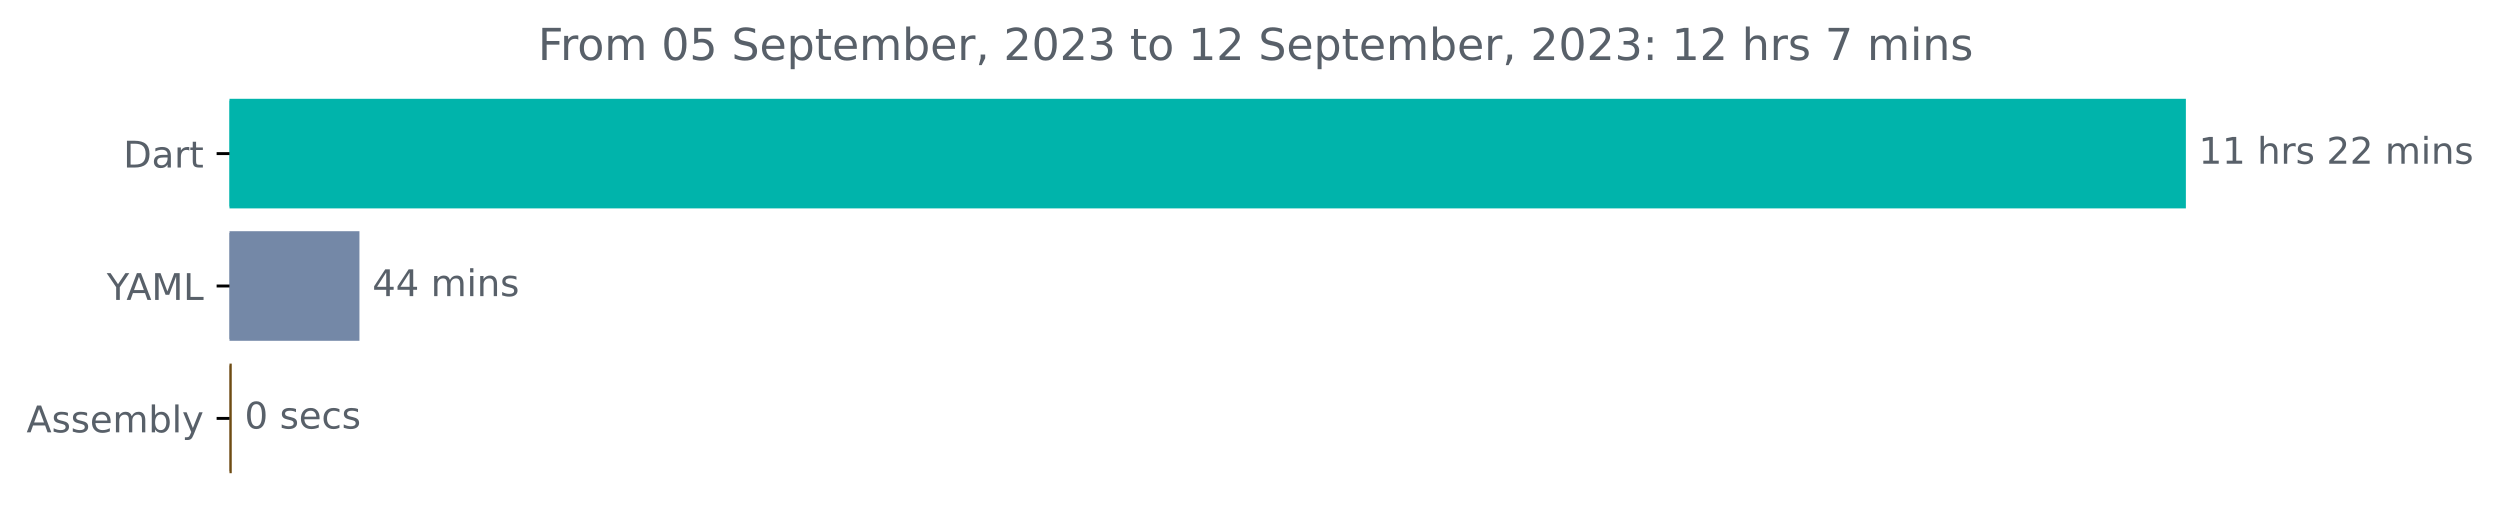
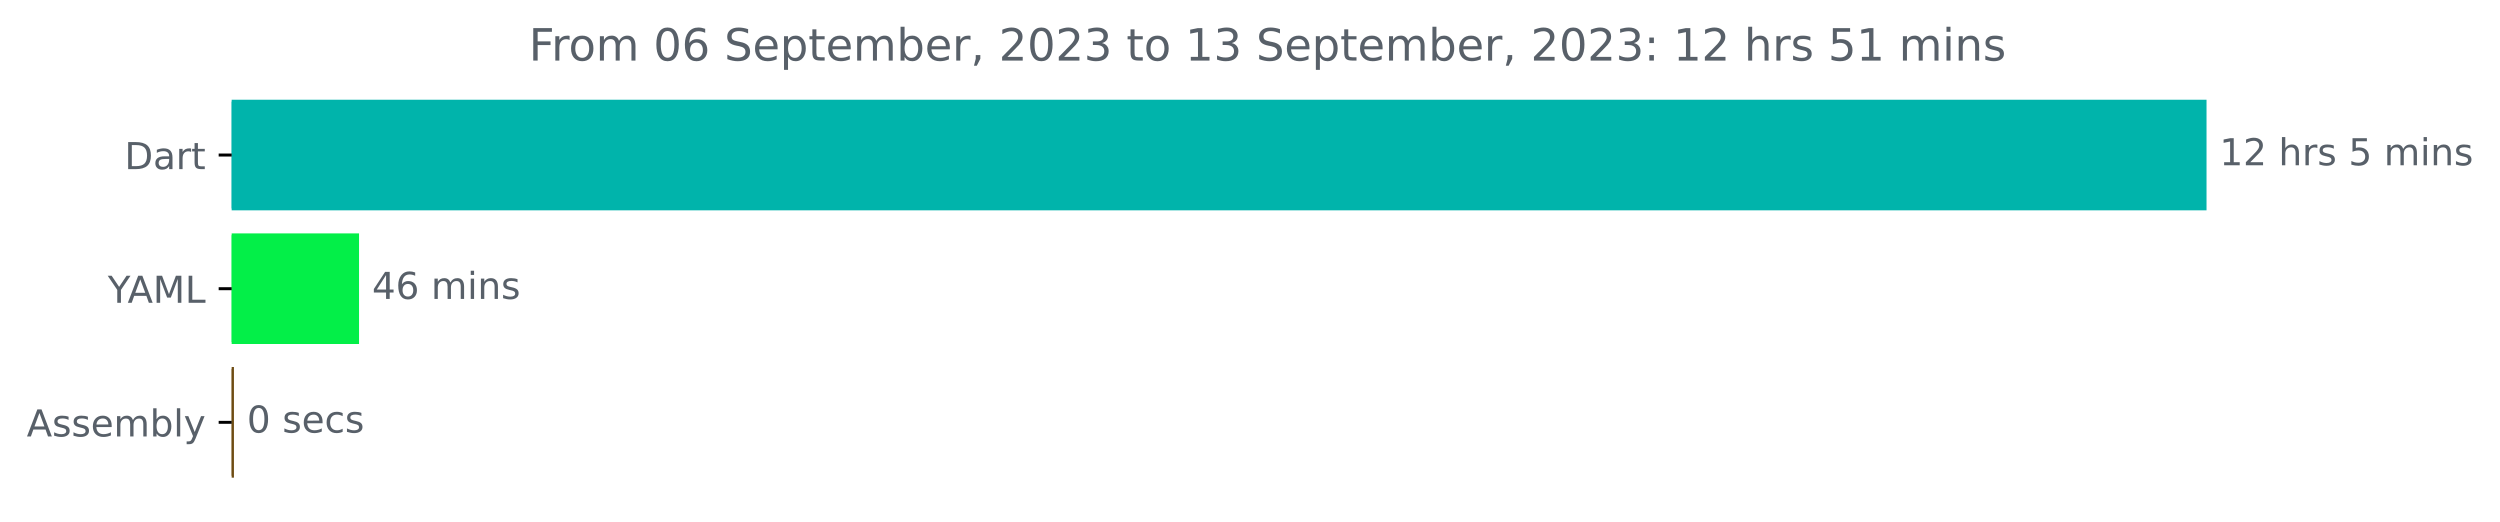
- <svg xmlns="http://www.w3.org/2000/svg" xmlns:xlink="http://www.w3.org/1999/xlink" width="679.735pt" height="140.398pt" viewBox="0 0 679.735 140.398" version="1.1">
+ <svg xmlns="http://www.w3.org/2000/svg" xmlns:xlink="http://www.w3.org/1999/xlink" width="673.372pt" height="140.398pt" viewBox="0 0 673.372 140.398" version="1.1">
  <defs>
    <style type="text/css">*{stroke-linejoin: round; stroke-linecap: butt}</style>
  </defs>
  <g id="figure_1">
    <g id="patch_1">
-       <path d="M 0 140.398  L 679.735 140.398  L 679.735 0  L 0 0  L 0 140.398  z " style="fill: none" />
+       <path d="M 0 140.398  L 673.372 140.398  L 673.372 0  L 0 0  L 0 140.398  z " style="fill: none" />
    </g>
    <g id="axes_1">
      <g id="patch_2">
-         <path d="M 62.398 27.358  L 593.827 27.358  L 593.827 56.158  L 62.398 56.158  z " clip-path="url(#p193ca46f01)" style="fill: #00b4ab; stroke: #00b4ab; stroke-linejoin: miter" />
+         <path d="M 62.398 27.358  L 593.827 27.358  L 593.827 56.158  L 62.398 56.158  z " clip-path="url(#p21e164d6ad)" style="fill: #00b4ab; stroke: #00b4ab; stroke-linejoin: miter" />
      </g>
      <g id="patch_3">
-         <path d="M 62.398 63.358  L 97.23 63.358  L 97.23 92.158  L 62.398 92.158  z " clip-path="url(#p193ca46f01)" style="fill: #7488a7; stroke: #7488a7; stroke-linejoin: miter" />
+         <path d="M 62.398 63.358  L 96.206 63.358  L 96.206 92.158  L 62.398 92.158  z " clip-path="url(#p21e164d6ad)" style="fill: #03ef48; stroke: #03ef48; stroke-linejoin: miter" />
      </g>
      <g id="patch_4">
-         <path d="M 62.398 99.358  L 62.512 99.358  L 62.512 128.158  L 62.398 128.158  z " clip-path="url(#p193ca46f01)" style="fill: #6e4c13; stroke: #6e4c13; stroke-linejoin: miter" />
+         <path d="M 62.398 99.358  L 62.512 99.358  L 62.512 128.158  L 62.398 128.158  z " clip-path="url(#p21e164d6ad)" style="fill: #6e4c13; stroke: #6e4c13; stroke-linejoin: miter" />
      </g>
      <g id="matplotlib.axis_1" />
      <g id="matplotlib.axis_2">
        <g id="ytick_1">
          <g id="line2d_1">
            <defs>
-               <path id="m6ec78e3afd" d="M 0 0  L -3.5 0  " style="stroke: #000000; stroke-width: 0.8" />
+               <path id="meb7f162e5c" d="M 0 0  L -3.5 0  " style="stroke: #000000; stroke-width: 0.8" />
            </defs>
            <g>
-               <use xlink:href="#m6ec78e3afd" x="62.398" y="41.758" style="stroke: #000000; stroke-width: 0.8" />
+               <use xlink:href="#meb7f162e5c" x="62.398" y="41.758" style="stroke: #000000; stroke-width: 0.8" />
            </g>
          </g>
          <g id="text_1">
            <g style="fill: #586069" transform="translate(33.53906 45.55734)scale(0.1 -0.1)">
              <defs>
                <path id="DejaVuSans-44" d="M 1259 4147  L 1259 519  L 2022 519  Q 2988 519 3436 956  Q 3884 1394 3884 2338  Q 3884 3275 3436 3711  Q 2988 4147 2022 4147  L 1259 4147  z M 628 4666  L 1925 4666  Q 3281 4666 3915 4102  Q 4550 3538 4550 2338  Q 4550 1131 3912 565  Q 3275 0 1925 0  L 628 0  L 628 4666  z " transform="scale(0.015625)" />
                <path id="DejaVuSans-61" d="M 2194 1759  Q 1497 1759 1228 1600  Q 959 1441 959 1056  Q 959 750 1161 570  Q 1363 391 1709 391  Q 2188 391 2477 730  Q 2766 1069 2766 1631  L 2766 1759  L 2194 1759  z M 3341 1997  L 3341 0  L 2766 0  L 2766 531  Q 2569 213 2275 61  Q 1981 -91 1556 -91  Q 1019 -91 701 211  Q 384 513 384 1019  Q 384 1609 779 1909  Q 1175 2209 1959 2209  L 2766 2209  L 2766 2266  Q 2766 2663 2505 2880  Q 2244 3097 1772 3097  Q 1472 3097 1187 3025  Q 903 2953 641 2809  L 641 3341  Q 956 3463 1253 3523  Q 1550 3584 1831 3584  Q 2591 3584 2966 3190  Q 3341 2797 3341 1997  z " transform="scale(0.015625)" />
                <path id="DejaVuSans-72" d="M 2631 2963  Q 2534 3019 2420 3045  Q 2306 3072 2169 3072  Q 1681 3072 1420 2755  Q 1159 2438 1159 1844  L 1159 0  L 581 0  L 581 3500  L 1159 3500  L 1159 2956  Q 1341 3275 1631 3429  Q 1922 3584 2338 3584  Q 2397 3584 2469 3576  Q 2541 3569 2628 3553  L 2631 2963  z " transform="scale(0.015625)" />
                <path id="DejaVuSans-74" d="M 1172 4494  L 1172 3500  L 2356 3500  L 2356 3053  L 1172 3053  L 1172 1153  Q 1172 725 1289 603  Q 1406 481 1766 481  L 2356 481  L 2356 0  L 1766 0  Q 1100 0 847 248  Q 594 497 594 1153  L 594 3053  L 172 3053  L 172 3500  L 594 3500  L 594 4494  L 1172 4494  z " transform="scale(0.015625)" />
              </defs>
              <use xlink:href="#DejaVuSans-44" />
              <use xlink:href="#DejaVuSans-61" x="77.002" />
              <use xlink:href="#DejaVuSans-72" x="138.281" />
              <use xlink:href="#DejaVuSans-74" x="179.395" />
            </g>
          </g>
        </g>
        <g id="ytick_2">
          <g id="line2d_2">
            <g>
-               <use xlink:href="#m6ec78e3afd" x="62.398" y="77.758" style="stroke: #000000; stroke-width: 0.8" />
+               <use xlink:href="#meb7f162e5c" x="62.398" y="77.758" style="stroke: #000000; stroke-width: 0.8" />
            </g>
          </g>
          <g id="text_2">
            <g style="fill: #586069" transform="translate(29.025 81.55734)scale(0.1 -0.1)">
              <defs>
                <path id="DejaVuSans-59" d="M -13 4666  L 666 4666  L 1959 2747  L 3244 4666  L 3922 4666  L 2272 2222  L 2272 0  L 1638 0  L 1638 2222  L -13 4666  z " transform="scale(0.015625)" />
                <path id="DejaVuSans-41" d="M 2188 4044  L 1331 1722  L 3047 1722  L 2188 4044  z M 1831 4666  L 2547 4666  L 4325 0  L 3669 0  L 3244 1197  L 1141 1197  L 716 0  L 50 0  L 1831 4666  z " transform="scale(0.015625)" />
                <path id="DejaVuSans-4d" d="M 628 4666  L 1569 4666  L 2759 1491  L 3956 4666  L 4897 4666  L 4897 0  L 4281 0  L 4281 4097  L 3078 897  L 2444 897  L 1241 4097  L 1241 0  L 628 0  L 628 4666  z " transform="scale(0.015625)" />
                <path id="DejaVuSans-4c" d="M 628 4666  L 1259 4666  L 1259 531  L 3531 531  L 3531 0  L 628 0  L 628 4666  z " transform="scale(0.015625)" />
              </defs>
              <use xlink:href="#DejaVuSans-59" />
              <use xlink:href="#DejaVuSans-41" x="53.334" />
              <use xlink:href="#DejaVuSans-4d" x="121.742" />
              <use xlink:href="#DejaVuSans-4c" x="208.021" />
            </g>
          </g>
        </g>
        <g id="ytick_3">
          <g id="line2d_3">
            <g>
-               <use xlink:href="#m6ec78e3afd" x="62.398" y="113.758" style="stroke: #000000; stroke-width: 0.8" />
+               <use xlink:href="#meb7f162e5c" x="62.398" y="113.758" style="stroke: #000000; stroke-width: 0.8" />
            </g>
          </g>
          <g id="text_3">
            <g style="fill: #586069" transform="translate(7.2 117.5573)scale(0.1 -0.1)">
              <defs>
                <path id="DejaVuSans-73" d="M 2834 3397  L 2834 2853  Q 2591 2978 2328 3040  Q 2066 3103 1784 3103  Q 1356 3103 1142 2972  Q 928 2841 928 2578  Q 928 2378 1081 2264  Q 1234 2150 1697 2047  L 1894 2003  Q 2506 1872 2764 1633  Q 3022 1394 3022 966  Q 3022 478 2636 193  Q 2250 -91 1575 -91  Q 1294 -91 989 -36  Q 684 19 347 128  L 347 722  Q 666 556 975 473  Q 1284 391 1588 391  Q 1994 391 2212 530  Q 2431 669 2431 922  Q 2431 1156 2273 1281  Q 2116 1406 1581 1522  L 1381 1569  Q 847 1681 609 1914  Q 372 2147 372 2553  Q 372 3047 722 3315  Q 1072 3584 1716 3584  Q 2034 3584 2315 3537  Q 2597 3491 2834 3397  z " transform="scale(0.015625)" />
                <path id="DejaVuSans-65" d="M 3597 1894  L 3597 1613  L 953 1613  Q 991 1019 1311 708  Q 1631 397 2203 397  Q 2534 397 2845 478  Q 3156 559 3463 722  L 3463 178  Q 3153 47 2828 -22  Q 2503 -91 2169 -91  Q 1331 -91 842 396  Q 353 884 353 1716  Q 353 2575 817 3079  Q 1281 3584 2069 3584  Q 2775 3584 3186 3129  Q 3597 2675 3597 1894  z M 3022 2063  Q 3016 2534 2758 2815  Q 2500 3097 2075 3097  Q 1594 3097 1305 2825  Q 1016 2553 972 2059  L 3022 2063  z " transform="scale(0.015625)" />
                <path id="DejaVuSans-6d" d="M 3328 2828  Q 3544 3216 3844 3400  Q 4144 3584 4550 3584  Q 5097 3584 5394 3201  Q 5691 2819 5691 2113  L 5691 0  L 5113 0  L 5113 2094  Q 5113 2597 4934 2840  Q 4756 3084 4391 3084  Q 3944 3084 3684 2787  Q 3425 2491 3425 1978  L 3425 0  L 2847 0  L 2847 2094  Q 2847 2600 2669 2842  Q 2491 3084 2119 3084  Q 1678 3084 1418 2786  Q 1159 2488 1159 1978  L 1159 0  L 581 0  L 581 3500  L 1159 3500  L 1159 2956  Q 1356 3278 1631 3431  Q 1906 3584 2284 3584  Q 2666 3584 2933 3390  Q 3200 3197 3328 2828  z " transform="scale(0.015625)" />
                <path id="DejaVuSans-62" d="M 3116 1747  Q 3116 2381 2855 2742  Q 2594 3103 2138 3103  Q 1681 3103 1420 2742  Q 1159 2381 1159 1747  Q 1159 1113 1420 752  Q 1681 391 2138 391  Q 2594 391 2855 752  Q 3116 1113 3116 1747  z M 1159 2969  Q 1341 3281 1617 3432  Q 1894 3584 2278 3584  Q 2916 3584 3314 3078  Q 3713 2572 3713 1747  Q 3713 922 3314 415  Q 2916 -91 2278 -91  Q 1894 -91 1617 61  Q 1341 213 1159 525  L 1159 0  L 581 0  L 581 4863  L 1159 4863  L 1159 2969  z " transform="scale(0.015625)" />
                <path id="DejaVuSans-6c" d="M 603 4863  L 1178 4863  L 1178 0  L 603 0  L 603 4863  z " transform="scale(0.015625)" />
                <path id="DejaVuSans-79" d="M 2059 -325  Q 1816 -950 1584 -1140  Q 1353 -1331 966 -1331  L 506 -1331  L 506 -850  L 844 -850  Q 1081 -850 1212 -737  Q 1344 -625 1503 -206  L 1606 56  L 191 3500  L 800 3500  L 1894 763  L 2988 3500  L 3597 3500  L 2059 -325  z " transform="scale(0.015625)" />
              </defs>
              <use xlink:href="#DejaVuSans-41" />
              <use xlink:href="#DejaVuSans-73" x="68.408" />
              <use xlink:href="#DejaVuSans-73" x="120.508" />
              <use xlink:href="#DejaVuSans-65" x="172.607" />
              <use xlink:href="#DejaVuSans-6d" x="234.131" />
              <use xlink:href="#DejaVuSans-62" x="331.543" />
              <use xlink:href="#DejaVuSans-6c" x="395.02" />
              <use xlink:href="#DejaVuSans-79" x="422.803" />
            </g>
          </g>
        </g>
      </g>
      <g id="text_4">
        <g style="fill: #586069" transform="translate(597.827 44.5175)scale(0.1 -0.1)">
          <defs>
            <path id="DejaVuSans-31" d="M 794 531  L 1825 531  L 1825 4091  L 703 3866  L 703 4441  L 1819 4666  L 2450 4666  L 2450 531  L 3481 531  L 3481 0  L 794 0  L 794 531  z " transform="scale(0.015625)" />
+             <path id="DejaVuSans-32" d="M 1228 531  L 3431 531  L 3431 0  L 469 0  L 469 531  Q 828 903 1448 1529  Q 2069 2156 2228 2338  Q 2531 2678 2651 2914  Q 2772 3150 2772 3378  Q 2772 3750 2511 3984  Q 2250 4219 1831 4219  Q 1534 4219 1204 4116  Q 875 4013 500 3803  L 500 4441  Q 881 4594 1212 4672  Q 1544 4750 1819 4750  Q 2544 4750 2975 4387  Q 3406 4025 3406 3419  Q 3406 3131 3298 2873  Q 3191 2616 2906 2266  Q 2828 2175 2409 1742  Q 1991 1309 1228 531  z " transform="scale(0.015625)" />
            <path id="DejaVuSans-20" transform="scale(0.015625)" />
            <path id="DejaVuSans-68" d="M 3513 2113  L 3513 0  L 2938 0  L 2938 2094  Q 2938 2591 2744 2837  Q 2550 3084 2163 3084  Q 1697 3084 1428 2787  Q 1159 2491 1159 1978  L 1159 0  L 581 0  L 581 4863  L 1159 4863  L 1159 2956  Q 1366 3272 1645 3428  Q 1925 3584 2291 3584  Q 2894 3584 3203 3211  Q 3513 2838 3513 2113  z " transform="scale(0.015625)" />
-             <path id="DejaVuSans-32" d="M 1228 531  L 3431 531  L 3431 0  L 469 0  L 469 531  Q 828 903 1448 1529  Q 2069 2156 2228 2338  Q 2531 2678 2651 2914  Q 2772 3150 2772 3378  Q 2772 3750 2511 3984  Q 2250 4219 1831 4219  Q 1534 4219 1204 4116  Q 875 4013 500 3803  L 500 4441  Q 881 4594 1212 4672  Q 1544 4750 1819 4750  Q 2544 4750 2975 4387  Q 3406 4025 3406 3419  Q 3406 3131 3298 2873  Q 3191 2616 2906 2266  Q 2828 2175 2409 1742  Q 1991 1309 1228 531  z " transform="scale(0.015625)" />
+             <path id="DejaVuSans-35" d="M 691 4666  L 3169 4666  L 3169 4134  L 1269 4134  L 1269 2991  Q 1406 3038 1543 3061  Q 1681 3084 1819 3084  Q 2600 3084 3056 2656  Q 3513 2228 3513 1497  Q 3513 744 3044 326  Q 2575 -91 1722 -91  Q 1428 -91 1123 -41  Q 819 9 494 109  L 494 744  Q 775 591 1075 516  Q 1375 441 1709 441  Q 2250 441 2565 725  Q 2881 1009 2881 1497  Q 2881 1984 2565 2268  Q 2250 2553 1709 2553  Q 1456 2553 1204 2497  Q 953 2441 691 2322  L 691 4666  z " transform="scale(0.015625)" />
            <path id="DejaVuSans-69" d="M 603 3500  L 1178 3500  L 1178 0  L 603 0  L 603 3500  z M 603 4863  L 1178 4863  L 1178 4134  L 603 4134  L 603 4863  z " transform="scale(0.015625)" />
            <path id="DejaVuSans-6e" d="M 3513 2113  L 3513 0  L 2938 0  L 2938 2094  Q 2938 2591 2744 2837  Q 2550 3084 2163 3084  Q 1697 3084 1428 2787  Q 1159 2491 1159 1978  L 1159 0  L 581 0  L 581 3500  L 1159 3500  L 1159 2956  Q 1366 3272 1645 3428  Q 1925 3584 2291 3584  Q 2894 3584 3203 3211  Q 3513 2838 3513 2113  z " transform="scale(0.015625)" />
          </defs>
          <use xlink:href="#DejaVuSans-31" />
-           <use xlink:href="#DejaVuSans-31" x="63.623" />
+           <use xlink:href="#DejaVuSans-32" x="63.623" />
          <use xlink:href="#DejaVuSans-20" x="127.246" />
          <use xlink:href="#DejaVuSans-68" x="159.033" />
          <use xlink:href="#DejaVuSans-72" x="222.412" />
          <use xlink:href="#DejaVuSans-73" x="263.525" />
          <use xlink:href="#DejaVuSans-20" x="315.625" />
-           <use xlink:href="#DejaVuSans-32" x="347.412" />
-           <use xlink:href="#DejaVuSans-32" x="411.035" />
-           <use xlink:href="#DejaVuSans-20" x="474.658" />
-           <use xlink:href="#DejaVuSans-6d" x="506.445" />
-           <use xlink:href="#DejaVuSans-69" x="603.857" />
-           <use xlink:href="#DejaVuSans-6e" x="631.641" />
-           <use xlink:href="#DejaVuSans-73" x="695.02" />
+           <use xlink:href="#DejaVuSans-35" x="347.412" />
+           <use xlink:href="#DejaVuSans-20" x="411.035" />
+           <use xlink:href="#DejaVuSans-6d" x="442.822" />
+           <use xlink:href="#DejaVuSans-69" x="540.234" />
+           <use xlink:href="#DejaVuSans-6e" x="568.018" />
+           <use xlink:href="#DejaVuSans-73" x="631.396" />
        </g>
      </g>
      <g id="text_5">
-         <g style="fill: #586069" transform="translate(101.2304 80.5175)scale(0.1 -0.1)">
+         <g style="fill: #586069" transform="translate(100.2063 80.5175)scale(0.1 -0.1)">
          <defs>
            <path id="DejaVuSans-34" d="M 2419 4116  L 825 1625  L 2419 1625  L 2419 4116  z M 2253 4666  L 3047 4666  L 3047 1625  L 3713 1625  L 3713 1100  L 3047 1100  L 3047 0  L 2419 0  L 2419 1100  L 313 1100  L 313 1709  L 2253 4666  z " transform="scale(0.015625)" />
+             <path id="DejaVuSans-36" d="M 2113 2584  Q 1688 2584 1439 2293  Q 1191 2003 1191 1497  Q 1191 994 1439 701  Q 1688 409 2113 409  Q 2538 409 2786 701  Q 3034 994 3034 1497  Q 3034 2003 2786 2293  Q 2538 2584 2113 2584  z M 3366 4563  L 3366 3988  Q 3128 4100 2886 4159  Q 2644 4219 2406 4219  Q 1781 4219 1451 3797  Q 1122 3375 1075 2522  Q 1259 2794 1537 2939  Q 1816 3084 2150 3084  Q 2853 3084 3261 2657  Q 3669 2231 3669 1497  Q 3669 778 3244 343  Q 2819 -91 2113 -91  Q 1303 -91 875 529  Q 447 1150 447 2328  Q 447 3434 972 4092  Q 1497 4750 2381 4750  Q 2619 4750 2861 4703  Q 3103 4656 3366 4563  z " transform="scale(0.015625)" />
          </defs>
          <use xlink:href="#DejaVuSans-34" />
-           <use xlink:href="#DejaVuSans-34" x="63.623" />
+           <use xlink:href="#DejaVuSans-36" x="63.623" />
          <use xlink:href="#DejaVuSans-20" x="127.246" />
          <use xlink:href="#DejaVuSans-6d" x="159.033" />
          <use xlink:href="#DejaVuSans-69" x="256.445" />
          <use xlink:href="#DejaVuSans-6e" x="284.229" />
          <use xlink:href="#DejaVuSans-73" x="347.607" />
        </g>
      </g>
      <g id="text_6">
-         <g style="fill: #586069" transform="translate(66.51171 116.5175)scale(0.1 -0.1)">
+         <g style="fill: #586069" transform="translate(66.51151 116.5175)scale(0.1 -0.1)">
          <defs>
            <path id="DejaVuSans-30" d="M 2034 4250  Q 1547 4250 1301 3770  Q 1056 3291 1056 2328  Q 1056 1369 1301 889  Q 1547 409 2034 409  Q 2525 409 2770 889  Q 3016 1369 3016 2328  Q 3016 3291 2770 3770  Q 2525 4250 2034 4250  z M 2034 4750  Q 2819 4750 3233 4129  Q 3647 3509 3647 2328  Q 3647 1150 3233 529  Q 2819 -91 2034 -91  Q 1250 -91 836 529  Q 422 1150 422 2328  Q 422 3509 836 4129  Q 1250 4750 2034 4750  z " transform="scale(0.015625)" />
            <path id="DejaVuSans-63" d="M 3122 3366  L 3122 2828  Q 2878 2963 2633 3030  Q 2388 3097 2138 3097  Q 1578 3097 1268 2742  Q 959 2388 959 1747  Q 959 1106 1268 751  Q 1578 397 2138 397  Q 2388 397 2633 464  Q 2878 531 3122 666  L 3122 134  Q 2881 22 2623 -34  Q 2366 -91 2075 -91  Q 1284 -91 818 406  Q 353 903 353 1747  Q 353 2603 823 3093  Q 1294 3584 2113 3584  Q 2378 3584 2631 3529  Q 2884 3475 3122 3366  z " transform="scale(0.015625)" />
          </defs>
          <use xlink:href="#DejaVuSans-30" />
          <use xlink:href="#DejaVuSans-20" x="63.623" />
          <use xlink:href="#DejaVuSans-73" x="95.41" />
          <use xlink:href="#DejaVuSans-65" x="147.51" />
          <use xlink:href="#DejaVuSans-63" x="209.033" />
          <use xlink:href="#DejaVuSans-73" x="264.014" />
        </g>
      </g>
      <g id="text_7">
-         <g style="fill: #586069" transform="translate(146.2728 16.31812)scale(0.12 -0.12)">
+         <g style="fill: #586069" transform="translate(142.4553 16.31812)scale(0.12 -0.12)">
          <defs>
            <path id="DejaVuSans-46" d="M 628 4666  L 3309 4666  L 3309 4134  L 1259 4134  L 1259 2759  L 3109 2759  L 3109 2228  L 1259 2228  L 1259 0  L 628 0  L 628 4666  z " transform="scale(0.015625)" />
            <path id="DejaVuSans-6f" d="M 1959 3097  Q 1497 3097 1228 2736  Q 959 2375 959 1747  Q 959 1119 1226 758  Q 1494 397 1959 397  Q 2419 397 2687 759  Q 2956 1122 2956 1747  Q 2956 2369 2687 2733  Q 2419 3097 1959 3097  z M 1959 3584  Q 2709 3584 3137 3096  Q 3566 2609 3566 1747  Q 3566 888 3137 398  Q 2709 -91 1959 -91  Q 1206 -91 779 398  Q 353 888 353 1747  Q 353 2609 779 3096  Q 1206 3584 1959 3584  z " transform="scale(0.015625)" />
-             <path id="DejaVuSans-35" d="M 691 4666  L 3169 4666  L 3169 4134  L 1269 4134  L 1269 2991  Q 1406 3038 1543 3061  Q 1681 3084 1819 3084  Q 2600 3084 3056 2656  Q 3513 2228 3513 1497  Q 3513 744 3044 326  Q 2575 -91 1722 -91  Q 1428 -91 1123 -41  Q 819 9 494 109  L 494 744  Q 775 591 1075 516  Q 1375 441 1709 441  Q 2250 441 2565 725  Q 2881 1009 2881 1497  Q 2881 1984 2565 2268  Q 2250 2553 1709 2553  Q 1456 2553 1204 2497  Q 953 2441 691 2322  L 691 4666  z " transform="scale(0.015625)" />
            <path id="DejaVuSans-53" d="M 3425 4513  L 3425 3897  Q 3066 4069 2747 4153  Q 2428 4238 2131 4238  Q 1616 4238 1336 4038  Q 1056 3838 1056 3469  Q 1056 3159 1242 3001  Q 1428 2844 1947 2747  L 2328 2669  Q 3034 2534 3370 2195  Q 3706 1856 3706 1288  Q 3706 609 3251 259  Q 2797 -91 1919 -91  Q 1588 -91 1214 -16  Q 841 59 441 206  L 441 856  Q 825 641 1194 531  Q 1563 422 1919 422  Q 2459 422 2753 634  Q 3047 847 3047 1241  Q 3047 1584 2836 1778  Q 2625 1972 2144 2069  L 1759 2144  Q 1053 2284 737 2584  Q 422 2884 422 3419  Q 422 4038 858 4394  Q 1294 4750 2059 4750  Q 2388 4750 2728 4690  Q 3069 4631 3425 4513  z " transform="scale(0.015625)" />
            <path id="DejaVuSans-70" d="M 1159 525  L 1159 -1331  L 581 -1331  L 581 3500  L 1159 3500  L 1159 2969  Q 1341 3281 1617 3432  Q 1894 3584 2278 3584  Q 2916 3584 3314 3078  Q 3713 2572 3713 1747  Q 3713 922 3314 415  Q 2916 -91 2278 -91  Q 1894 -91 1617 61  Q 1341 213 1159 525  z M 3116 1747  Q 3116 2381 2855 2742  Q 2594 3103 2138 3103  Q 1681 3103 1420 2742  Q 1159 2381 1159 1747  Q 1159 1113 1420 752  Q 1681 391 2138 391  Q 2594 391 2855 752  Q 3116 1113 3116 1747  z " transform="scale(0.015625)" />
            <path id="DejaVuSans-2c" d="M 750 794  L 1409 794  L 1409 256  L 897 -744  L 494 -744  L 750 256  L 750 794  z " transform="scale(0.015625)" />
            <path id="DejaVuSans-33" d="M 2597 2516  Q 3050 2419 3304 2112  Q 3559 1806 3559 1356  Q 3559 666 3084 287  Q 2609 -91 1734 -91  Q 1441 -91 1130 -33  Q 819 25 488 141  L 488 750  Q 750 597 1062 519  Q 1375 441 1716 441  Q 2309 441 2620 675  Q 2931 909 2931 1356  Q 2931 1769 2642 2001  Q 2353 2234 1838 2234  L 1294 2234  L 1294 2753  L 1863 2753  Q 2328 2753 2575 2939  Q 2822 3125 2822 3475  Q 2822 3834 2567 4026  Q 2313 4219 1838 4219  Q 1578 4219 1281 4162  Q 984 4106 628 3988  L 628 4550  Q 988 4650 1302 4700  Q 1616 4750 1894 4750  Q 2613 4750 3031 4423  Q 3450 4097 3450 3541  Q 3450 3153 3228 2886  Q 3006 2619 2597 2516  z " transform="scale(0.015625)" />
            <path id="DejaVuSans-3a" d="M 750 794  L 1409 794  L 1409 0  L 750 0  L 750 794  z M 750 3309  L 1409 3309  L 1409 2516  L 750 2516  L 750 3309  z " transform="scale(0.015625)" />
-             <path id="DejaVuSans-37" d="M 525 4666  L 3525 4666  L 3525 4397  L 1831 0  L 1172 0  L 2766 4134  L 525 4134  L 525 4666  z " transform="scale(0.015625)" />
          </defs>
          <use xlink:href="#DejaVuSans-46" />
          <use xlink:href="#DejaVuSans-72" x="50.27" />
          <use xlink:href="#DejaVuSans-6f" x="89.133" />
          <use xlink:href="#DejaVuSans-6d" x="150.314" />
          <use xlink:href="#DejaVuSans-20" x="247.727" />
          <use xlink:href="#DejaVuSans-30" x="279.514" />
-           <use xlink:href="#DejaVuSans-35" x="343.137" />
+           <use xlink:href="#DejaVuSans-36" x="343.137" />
          <use xlink:href="#DejaVuSans-20" x="406.76" />
          <use xlink:href="#DejaVuSans-53" x="438.547" />
          <use xlink:href="#DejaVuSans-65" x="502.023" />
          <use xlink:href="#DejaVuSans-70" x="563.547" />
          <use xlink:href="#DejaVuSans-74" x="627.023" />
          <use xlink:href="#DejaVuSans-65" x="666.232" />
          <use xlink:href="#DejaVuSans-6d" x="727.756" />
          <use xlink:href="#DejaVuSans-62" x="825.168" />
          <use xlink:href="#DejaVuSans-65" x="888.645" />
          <use xlink:href="#DejaVuSans-72" x="950.168" />
          <use xlink:href="#DejaVuSans-2c" x="991.281" />
          <use xlink:href="#DejaVuSans-20" x="1023.068" />
          <use xlink:href="#DejaVuSans-32" x="1054.855" />
          <use xlink:href="#DejaVuSans-30" x="1118.479" />
          <use xlink:href="#DejaVuSans-32" x="1182.102" />
          <use xlink:href="#DejaVuSans-33" x="1245.725" />
          <use xlink:href="#DejaVuSans-20" x="1309.348" />
          <use xlink:href="#DejaVuSans-74" x="1341.135" />
          <use xlink:href="#DejaVuSans-6f" x="1380.344" />
          <use xlink:href="#DejaVuSans-20" x="1441.525" />
          <use xlink:href="#DejaVuSans-31" x="1473.312" />
-           <use xlink:href="#DejaVuSans-32" x="1536.936" />
+           <use xlink:href="#DejaVuSans-33" x="1536.936" />
          <use xlink:href="#DejaVuSans-20" x="1600.559" />
          <use xlink:href="#DejaVuSans-53" x="1632.346" />
          <use xlink:href="#DejaVuSans-65" x="1695.822" />
          <use xlink:href="#DejaVuSans-70" x="1757.346" />
          <use xlink:href="#DejaVuSans-74" x="1820.822" />
          <use xlink:href="#DejaVuSans-65" x="1860.031" />
          <use xlink:href="#DejaVuSans-6d" x="1921.555" />
          <use xlink:href="#DejaVuSans-62" x="2018.967" />
          <use xlink:href="#DejaVuSans-65" x="2082.443" />
          <use xlink:href="#DejaVuSans-72" x="2143.967" />
          <use xlink:href="#DejaVuSans-2c" x="2185.08" />
          <use xlink:href="#DejaVuSans-20" x="2216.867" />
          <use xlink:href="#DejaVuSans-32" x="2248.654" />
          <use xlink:href="#DejaVuSans-30" x="2312.277" />
          <use xlink:href="#DejaVuSans-32" x="2375.9" />
          <use xlink:href="#DejaVuSans-33" x="2439.523" />
          <use xlink:href="#DejaVuSans-3a" x="2503.146" />
          <use xlink:href="#DejaVuSans-20" x="2536.838" />
          <use xlink:href="#DejaVuSans-31" x="2568.625" />
          <use xlink:href="#DejaVuSans-32" x="2632.248" />
          <use xlink:href="#DejaVuSans-20" x="2695.871" />
          <use xlink:href="#DejaVuSans-68" x="2727.658" />
          <use xlink:href="#DejaVuSans-72" x="2791.037" />
          <use xlink:href="#DejaVuSans-73" x="2832.15" />
          <use xlink:href="#DejaVuSans-20" x="2884.25" />
-           <use xlink:href="#DejaVuSans-37" x="2916.037" />
-           <use xlink:href="#DejaVuSans-20" x="2979.66" />
-           <use xlink:href="#DejaVuSans-6d" x="3011.447" />
-           <use xlink:href="#DejaVuSans-69" x="3108.859" />
-           <use xlink:href="#DejaVuSans-6e" x="3136.643" />
-           <use xlink:href="#DejaVuSans-73" x="3200.021" />
+           <use xlink:href="#DejaVuSans-35" x="2916.037" />
+           <use xlink:href="#DejaVuSans-31" x="2979.66" />
+           <use xlink:href="#DejaVuSans-20" x="3043.283" />
+           <use xlink:href="#DejaVuSans-6d" x="3075.07" />
+           <use xlink:href="#DejaVuSans-69" x="3172.482" />
+           <use xlink:href="#DejaVuSans-6e" x="3200.266" />
+           <use xlink:href="#DejaVuSans-73" x="3263.645" />
        </g>
      </g>
    </g>
  </g>
  <defs>
-     <clipPath id="p193ca46f01">
+     <clipPath id="p21e164d6ad">
      <rect x="62.398" y="22.318" width="558" height="110.88" />
    </clipPath>
  </defs>
</svg>
